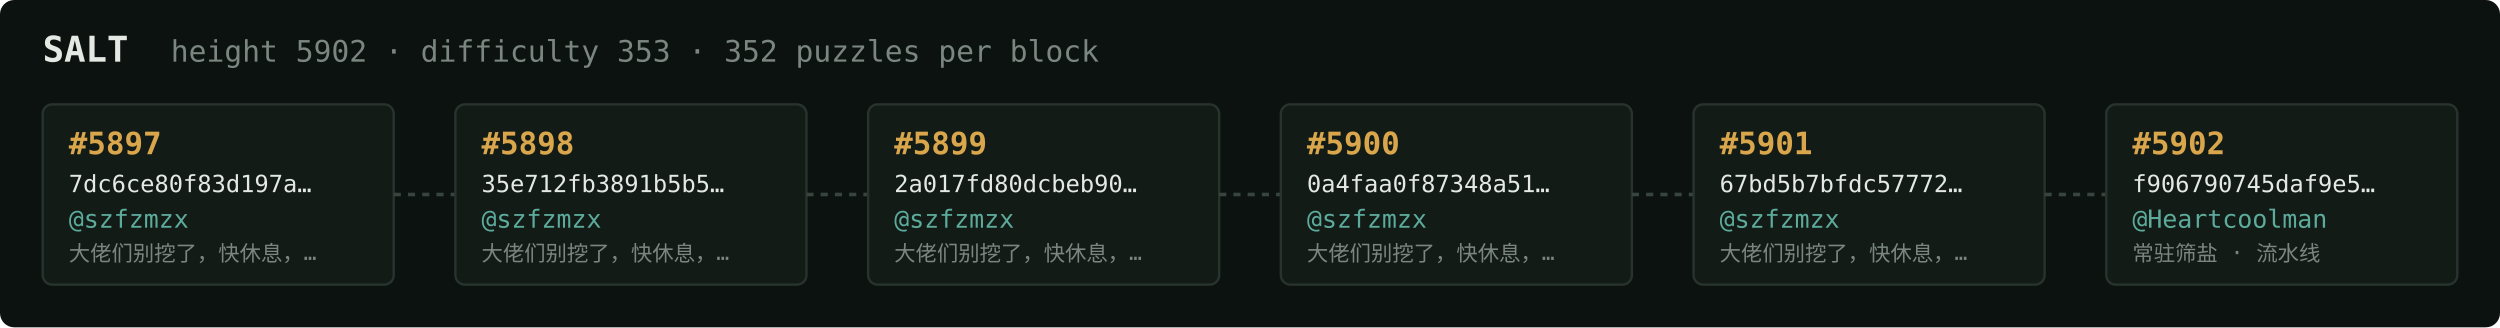
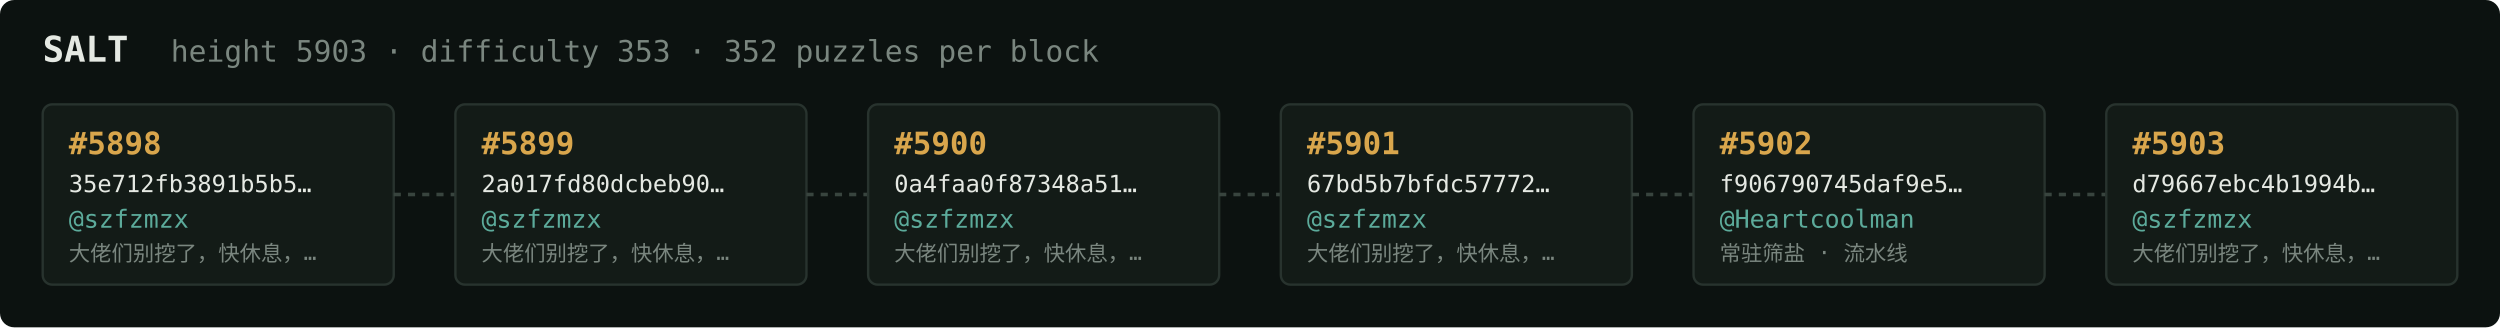
<svg xmlns="http://www.w3.org/2000/svg" width="1054" height="138" viewBox="0 0 1054 138" font-family="ui-monospace,SFMono-Regular,Menlo,monospace">
  <rect fill="#0c1210" width="1054" height="138" rx="6" />
  <text x="18" y="26" fill="#e5e9e3" font-size="15" font-weight="700">SALT</text>
-   <text x="72" y="26" fill="#7a867f" font-size="12.5">height 5902 · difficulty 353 · 352 puzzles per block</text>
+   <text x="72" y="26" fill="#7a867f" font-size="12.5">height 5903 · difficulty 353 · 352 puzzles per block</text>
  <rect x="18" y="44" width="148" height="76" rx="4" fill="#131b17" stroke="#28332e" stroke-width="1" />
-   <text x="29" y="65" fill="#d9a64c" font-size="13" font-weight="700">#5897</text>
-   <text x="29" y="81" fill="#e5e9e3" font-size="10">7dc6ce80f83d197a…</text>
+   <text x="29" y="65" fill="#d9a64c" font-size="13" font-weight="700">#5898</text>
+   <text x="29" y="81" fill="#e5e9e3" font-size="10">35e712fb3891b5b5…</text>
  <text x="29" y="96" fill="#5cab9b" font-size="10.5">@szfzmzx</text>
  <text x="29" y="110" fill="#7a867f" font-size="9">大佬们别挖了，快休息，…</text>
  <line x1="166" y1="82.0" x2="192" y2="82.0" stroke="#38443e" stroke-width="1.5" stroke-dasharray="3 3" />
  <rect x="192" y="44" width="148" height="76" rx="4" fill="#131b17" stroke="#28332e" stroke-width="1" />
-   <text x="203" y="65" fill="#d9a64c" font-size="13" font-weight="700">#5898</text>
-   <text x="203" y="81" fill="#e5e9e3" font-size="10">35e712fb3891b5b5…</text>
+   <text x="203" y="65" fill="#d9a64c" font-size="13" font-weight="700">#5899</text>
+   <text x="203" y="81" fill="#e5e9e3" font-size="10">2a017fd80dcbeb90…</text>
  <text x="203" y="96" fill="#5cab9b" font-size="10.5">@szfzmzx</text>
  <text x="203" y="110" fill="#7a867f" font-size="9">大佬们别挖了，快休息，…</text>
  <line x1="340" y1="82.0" x2="366" y2="82.0" stroke="#38443e" stroke-width="1.5" stroke-dasharray="3 3" />
  <rect x="366" y="44" width="148" height="76" rx="4" fill="#131b17" stroke="#28332e" stroke-width="1" />
-   <text x="377" y="65" fill="#d9a64c" font-size="13" font-weight="700">#5899</text>
-   <text x="377" y="81" fill="#e5e9e3" font-size="10">2a017fd80dcbeb90…</text>
+   <text x="377" y="65" fill="#d9a64c" font-size="13" font-weight="700">#5900</text>
+   <text x="377" y="81" fill="#e5e9e3" font-size="10">0a4faa0f87348a51…</text>
  <text x="377" y="96" fill="#5cab9b" font-size="10.5">@szfzmzx</text>
  <text x="377" y="110" fill="#7a867f" font-size="9">大佬们别挖了，快休息，…</text>
  <line x1="514" y1="82.0" x2="540" y2="82.0" stroke="#38443e" stroke-width="1.5" stroke-dasharray="3 3" />
  <rect x="540" y="44" width="148" height="76" rx="4" fill="#131b17" stroke="#28332e" stroke-width="1" />
-   <text x="551" y="65" fill="#d9a64c" font-size="13" font-weight="700">#5900</text>
-   <text x="551" y="81" fill="#e5e9e3" font-size="10">0a4faa0f87348a51…</text>
+   <text x="551" y="65" fill="#d9a64c" font-size="13" font-weight="700">#5901</text>
+   <text x="551" y="81" fill="#e5e9e3" font-size="10">67bd5b7bfdc57772…</text>
  <text x="551" y="96" fill="#5cab9b" font-size="10.5">@szfzmzx</text>
  <text x="551" y="110" fill="#7a867f" font-size="9">大佬们别挖了，快休息，…</text>
  <line x1="688" y1="82.0" x2="714" y2="82.0" stroke="#38443e" stroke-width="1.5" stroke-dasharray="3 3" />
  <rect x="714" y="44" width="148" height="76" rx="4" fill="#131b17" stroke="#28332e" stroke-width="1" />
-   <text x="725" y="65" fill="#d9a64c" font-size="13" font-weight="700">#5901</text>
-   <text x="725" y="81" fill="#e5e9e3" font-size="10">67bd5b7bfdc57772…</text>
-   <text x="725" y="96" fill="#5cab9b" font-size="10.5">@szfzmzx</text>
-   <text x="725" y="110" fill="#7a867f" font-size="9">大佬们别挖了，快休息，…</text>
+   <text x="725" y="65" fill="#d9a64c" font-size="13" font-weight="700">#5902</text>
+   <text x="725" y="81" fill="#e5e9e3" font-size="10">f906790745daf9e5…</text>
+   <text x="725" y="96" fill="#5cab9b" font-size="10.5">@Heartcoolman</text>
+   <text x="725" y="110" fill="#7a867f" font-size="9">常驻筛盐 · 流水线</text>
  <line x1="862" y1="82.0" x2="888" y2="82.0" stroke="#38443e" stroke-width="1.5" stroke-dasharray="3 3" />
  <rect x="888" y="44" width="148" height="76" rx="4" fill="#131b17" stroke="#28332e" stroke-width="1" />
-   <text x="899" y="65" fill="#d9a64c" font-size="13" font-weight="700">#5902</text>
-   <text x="899" y="81" fill="#e5e9e3" font-size="10">f906790745daf9e5…</text>
-   <text x="899" y="96" fill="#5cab9b" font-size="10.5">@Heartcoolman</text>
-   <text x="899" y="110" fill="#7a867f" font-size="9">常驻筛盐 · 流水线</text>
+   <text x="899" y="65" fill="#d9a64c" font-size="13" font-weight="700">#5903</text>
+   <text x="899" y="81" fill="#e5e9e3" font-size="10">d79667ebc4b1994b…</text>
+   <text x="899" y="96" fill="#5cab9b" font-size="10.5">@szfzmzx</text>
+   <text x="899" y="110" fill="#7a867f" font-size="9">大佬们别挖了，快休息，…</text>
</svg>
